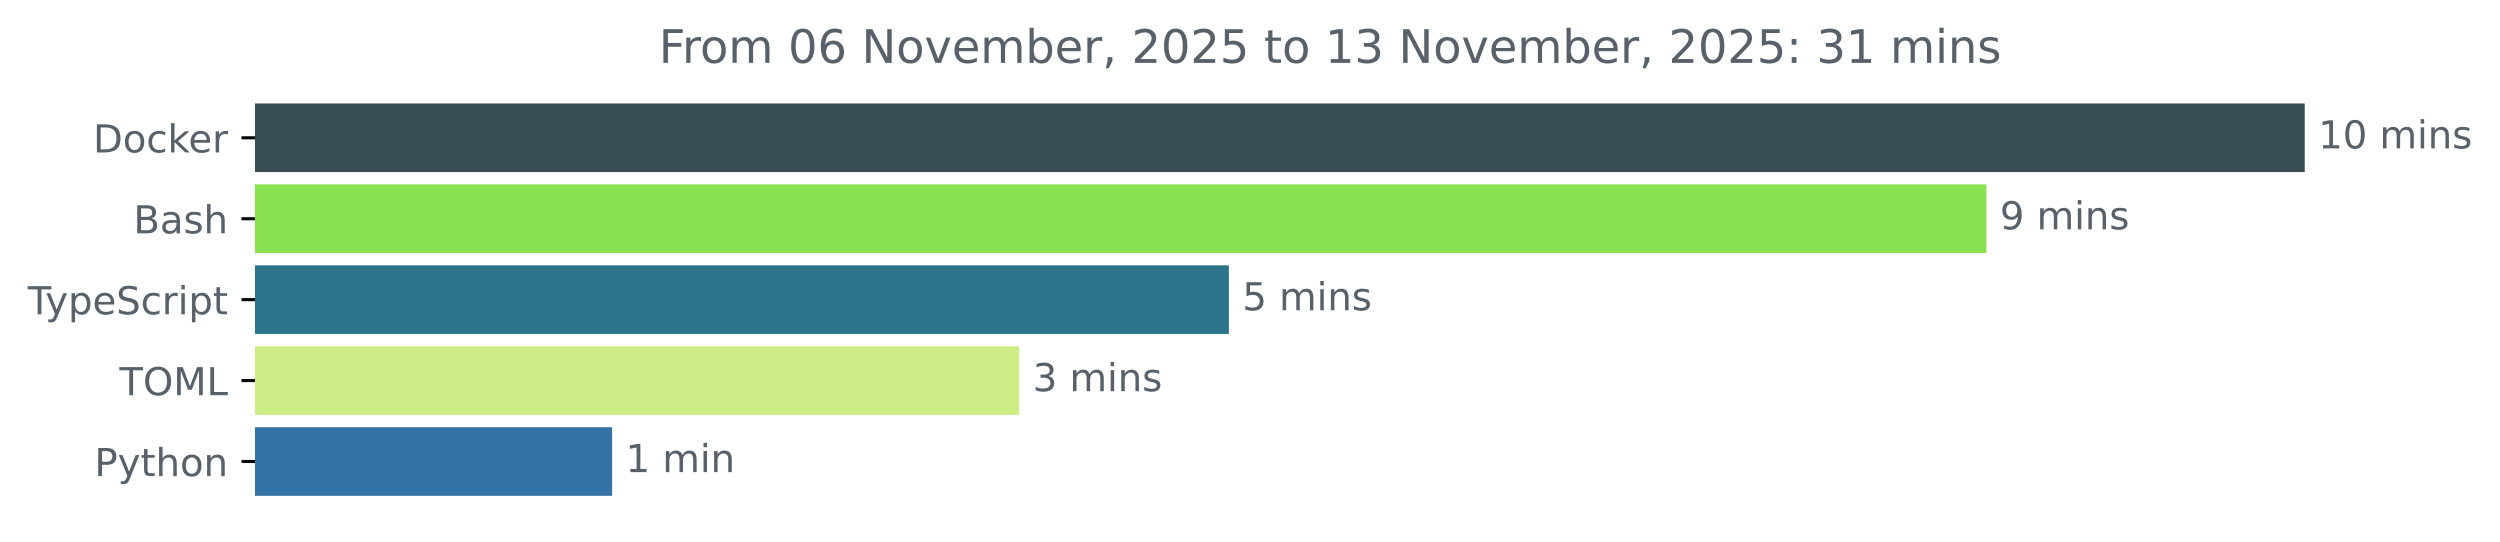
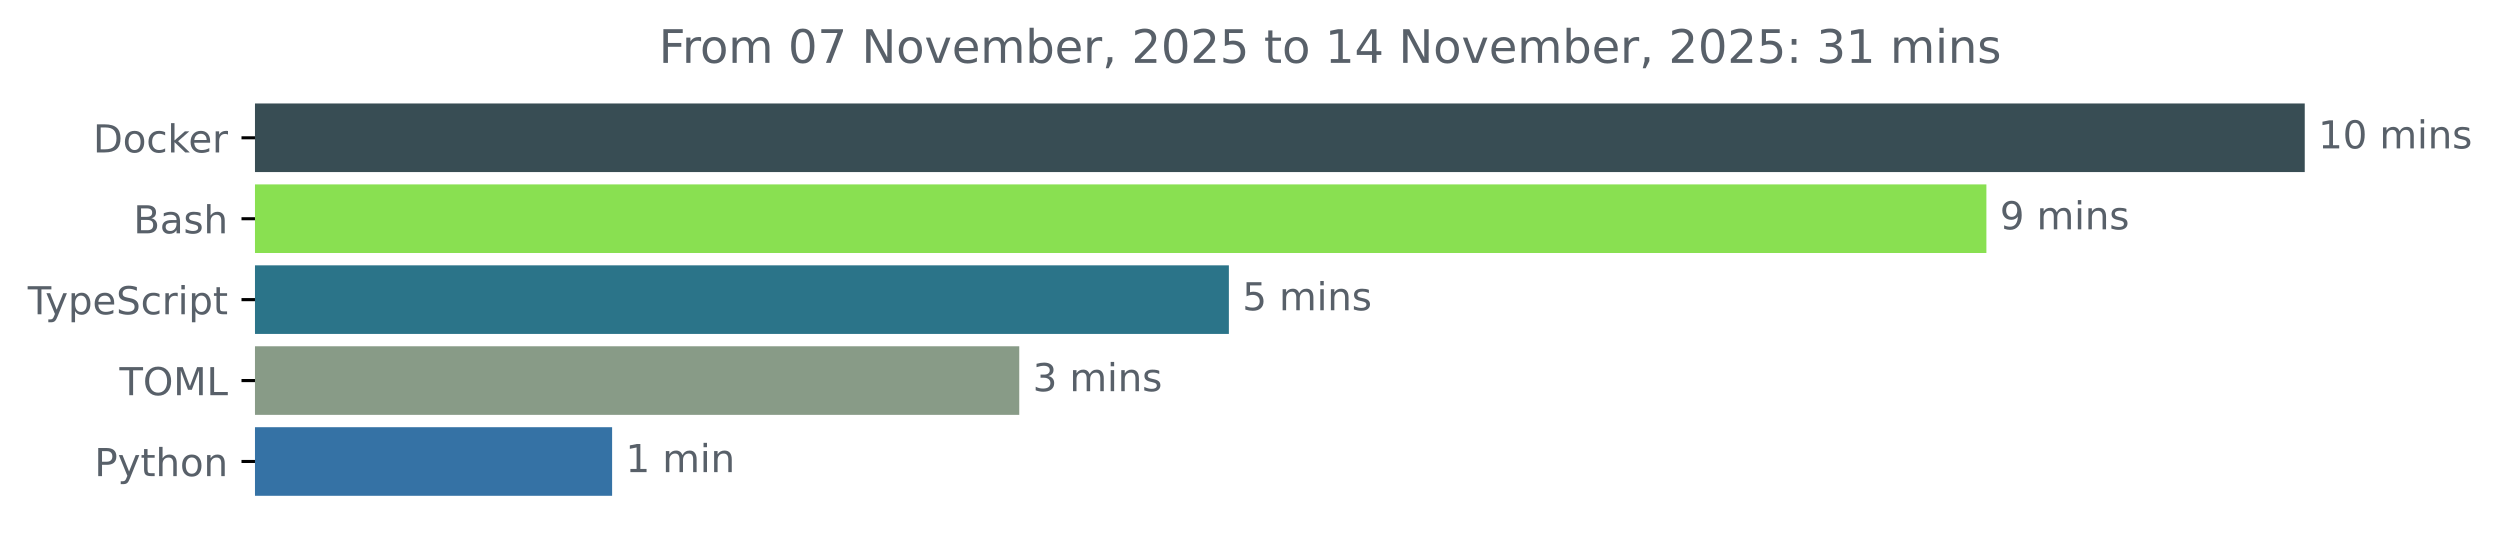
<svg xmlns="http://www.w3.org/2000/svg" xmlns:xlink="http://www.w3.org/1999/xlink" width="648.768pt" height="140.398pt" viewBox="0 0 648.768 140.398" version="1.1">
  <defs>
    <style type="text/css">*{stroke-linejoin: round; stroke-linecap: butt}</style>
  </defs>
  <g id="figure_1">
    <g id="patch_1">
      <path d="M -0 140.398  L 648.768 140.398  L 648.768 0  L -0 0  L -0 140.398  z " style="fill: none" />
    </g>
    <g id="axes_1">
      <g id="patch_2">
-         <path d="M 66.17 27.358  L 597.599 27.358  L 597.599 44.158  L 66.17 44.158  z " clip-path="url(#pf7280d7aaa)" style="fill: #384d54; stroke: #384d54; stroke-linejoin: miter" />
+         <path d="M 66.17 27.358  L 597.599 27.358  L 597.599 44.158  L 66.17 44.158  z " clip-path="url(#p4b2f788008)" style="fill: #384d54; stroke: #384d54; stroke-linejoin: miter" />
      </g>
      <g id="patch_3">
-         <path d="M 66.17 48.358  L 514.984 48.358  L 514.984 65.158  L 66.17 65.158  z " clip-path="url(#pf7280d7aaa)" style="fill: #89e051; stroke: #89e051; stroke-linejoin: miter" />
+         <path d="M 66.17 48.358  L 514.984 48.358  L 514.984 65.158  L 66.17 65.158  z " clip-path="url(#p4b2f788008)" style="fill: #89e051; stroke: #89e051; stroke-linejoin: miter" />
      </g>
      <g id="patch_4">
-         <path d="M 66.17 69.358  L 318.403 69.358  L 318.403 86.158  L 66.17 86.158  z " clip-path="url(#pf7280d7aaa)" style="fill: #2b7489; stroke: #2b7489; stroke-linejoin: miter" />
+         <path d="M 66.17 69.358  L 318.403 69.358  L 318.403 86.158  L 66.17 86.158  z " clip-path="url(#p4b2f788008)" style="fill: #2b7489; stroke: #2b7489; stroke-linejoin: miter" />
      </g>
      <g id="patch_5">
-         <path d="M 66.17 90.358  L 264.006 90.358  L 264.006 107.158  L 66.17 107.158  z " clip-path="url(#pf7280d7aaa)" style="fill: #cced86; stroke: #cced86; stroke-linejoin: miter" />
+         <path d="M 66.17 90.358  L 264.006 90.358  L 264.006 107.158  L 66.17 107.158  z " clip-path="url(#p4b2f788008)" style="fill: #889b87; stroke: #889b87; stroke-linejoin: miter" />
      </g>
      <g id="patch_6">
-         <path d="M 66.17 111.358  L 158.347 111.358  L 158.347 128.158  L 66.17 128.158  z " clip-path="url(#pf7280d7aaa)" style="fill: #3572a5; stroke: #3572a5; stroke-linejoin: miter" />
+         <path d="M 66.17 111.358  L 158.347 111.358  L 158.347 128.158  L 66.17 128.158  z " clip-path="url(#p4b2f788008)" style="fill: #3572a5; stroke: #3572a5; stroke-linejoin: miter" />
      </g>
      <g id="matplotlib.axis_1" />
      <g id="matplotlib.axis_2">
        <g id="ytick_1">
          <g id="line2d_1">
            <defs>
-               <path id="mbcbfc7e98f" d="M 0 0  L -3.5 0  " style="stroke: #000000; stroke-width: 0.8" />
+               <path id="mcc3b766c14" d="M 0 0  L -3.5 0  " style="stroke: #000000; stroke-width: 0.8" />
            </defs>
            <g>
-               <use xlink:href="#mbcbfc7e98f" x="66.17" y="35.758" style="stroke: #000000; stroke-width: 0.8" />
+               <use xlink:href="#mcc3b766c14" x="66.17" y="35.758" style="stroke: #000000; stroke-width: 0.8" />
            </g>
          </g>
          <g id="text_1">
            <g style="fill: #586069" transform="translate(24.16094 39.55734) scale(0.1 -0.1)">
              <defs>
                <path id="DejaVuSans-44" d="M 1259 4147  L 1259 519  L 2022 519  Q 2988 519 3436 956  Q 3884 1394 3884 2338  Q 3884 3275 3436 3711  Q 2988 4147 2022 4147  L 1259 4147  z M 628 4666  L 1925 4666  Q 3281 4666 3915 4102  Q 4550 3538 4550 2338  Q 4550 1131 3912 565  Q 3275 0 1925 0  L 628 0  L 628 4666  z " transform="scale(0.015625)" />
                <path id="DejaVuSans-6f" d="M 1959 3097  Q 1497 3097 1228 2736  Q 959 2375 959 1747  Q 959 1119 1226 758  Q 1494 397 1959 397  Q 2419 397 2687 759  Q 2956 1122 2956 1747  Q 2956 2369 2687 2733  Q 2419 3097 1959 3097  z M 1959 3584  Q 2709 3584 3137 3096  Q 3566 2609 3566 1747  Q 3566 888 3137 398  Q 2709 -91 1959 -91  Q 1206 -91 779 398  Q 353 888 353 1747  Q 353 2609 779 3096  Q 1206 3584 1959 3584  z " transform="scale(0.015625)" />
                <path id="DejaVuSans-63" d="M 3122 3366  L 3122 2828  Q 2878 2963 2633 3030  Q 2388 3097 2138 3097  Q 1578 3097 1268 2742  Q 959 2388 959 1747  Q 959 1106 1268 751  Q 1578 397 2138 397  Q 2388 397 2633 464  Q 2878 531 3122 666  L 3122 134  Q 2881 22 2623 -34  Q 2366 -91 2075 -91  Q 1284 -91 818 406  Q 353 903 353 1747  Q 353 2603 823 3093  Q 1294 3584 2113 3584  Q 2378 3584 2631 3529  Q 2884 3475 3122 3366  z " transform="scale(0.015625)" />
                <path id="DejaVuSans-6b" d="M 581 4863  L 1159 4863  L 1159 1991  L 2875 3500  L 3609 3500  L 1753 1863  L 3688 0  L 2938 0  L 1159 1709  L 1159 0  L 581 0  L 581 4863  z " transform="scale(0.015625)" />
                <path id="DejaVuSans-65" d="M 3597 1894  L 3597 1613  L 953 1613  Q 991 1019 1311 708  Q 1631 397 2203 397  Q 2534 397 2845 478  Q 3156 559 3463 722  L 3463 178  Q 3153 47 2828 -22  Q 2503 -91 2169 -91  Q 1331 -91 842 396  Q 353 884 353 1716  Q 353 2575 817 3079  Q 1281 3584 2069 3584  Q 2775 3584 3186 3129  Q 3597 2675 3597 1894  z M 3022 2063  Q 3016 2534 2758 2815  Q 2500 3097 2075 3097  Q 1594 3097 1305 2825  Q 1016 2553 972 2059  L 3022 2063  z " transform="scale(0.015625)" />
                <path id="DejaVuSans-72" d="M 2631 2963  Q 2534 3019 2420 3045  Q 2306 3072 2169 3072  Q 1681 3072 1420 2755  Q 1159 2438 1159 1844  L 1159 0  L 581 0  L 581 3500  L 1159 3500  L 1159 2956  Q 1341 3275 1631 3429  Q 1922 3584 2338 3584  Q 2397 3584 2469 3576  Q 2541 3569 2628 3553  L 2631 2963  z " transform="scale(0.015625)" />
              </defs>
              <use xlink:href="#DejaVuSans-44" />
              <use xlink:href="#DejaVuSans-6f" x="77.002" />
              <use xlink:href="#DejaVuSans-63" x="138.184" />
              <use xlink:href="#DejaVuSans-6b" x="193.164" />
              <use xlink:href="#DejaVuSans-65" x="247.449" />
              <use xlink:href="#DejaVuSans-72" x="308.973" />
            </g>
          </g>
        </g>
        <g id="ytick_2">
          <g id="line2d_2">
            <g>
-               <use xlink:href="#mbcbfc7e98f" x="66.17" y="56.758" style="stroke: #000000; stroke-width: 0.8" />
+               <use xlink:href="#mcc3b766c14" x="66.17" y="56.758" style="stroke: #000000; stroke-width: 0.8" />
            </g>
          </g>
          <g id="text_2">
            <g style="fill: #586069" transform="translate(34.63437 60.55734) scale(0.1 -0.1)">
              <defs>
                <path id="DejaVuSans-42" d="M 1259 2228  L 1259 519  L 2272 519  Q 2781 519 3026 730  Q 3272 941 3272 1375  Q 3272 1813 3026 2020  Q 2781 2228 2272 2228  L 1259 2228  z M 1259 4147  L 1259 2741  L 2194 2741  Q 2656 2741 2882 2914  Q 3109 3088 3109 3444  Q 3109 3797 2882 3972  Q 2656 4147 2194 4147  L 1259 4147  z M 628 4666  L 2241 4666  Q 2963 4666 3353 4366  Q 3744 4066 3744 3513  Q 3744 3084 3544 2831  Q 3344 2578 2956 2516  Q 3422 2416 3680 2098  Q 3938 1781 3938 1306  Q 3938 681 3513 340  Q 3088 0 2303 0  L 628 0  L 628 4666  z " transform="scale(0.015625)" />
                <path id="DejaVuSans-61" d="M 2194 1759  Q 1497 1759 1228 1600  Q 959 1441 959 1056  Q 959 750 1161 570  Q 1363 391 1709 391  Q 2188 391 2477 730  Q 2766 1069 2766 1631  L 2766 1759  L 2194 1759  z M 3341 1997  L 3341 0  L 2766 0  L 2766 531  Q 2569 213 2275 61  Q 1981 -91 1556 -91  Q 1019 -91 701 211  Q 384 513 384 1019  Q 384 1609 779 1909  Q 1175 2209 1959 2209  L 2766 2209  L 2766 2266  Q 2766 2663 2505 2880  Q 2244 3097 1772 3097  Q 1472 3097 1187 3025  Q 903 2953 641 2809  L 641 3341  Q 956 3463 1253 3523  Q 1550 3584 1831 3584  Q 2591 3584 2966 3190  Q 3341 2797 3341 1997  z " transform="scale(0.015625)" />
                <path id="DejaVuSans-73" d="M 2834 3397  L 2834 2853  Q 2591 2978 2328 3040  Q 2066 3103 1784 3103  Q 1356 3103 1142 2972  Q 928 2841 928 2578  Q 928 2378 1081 2264  Q 1234 2150 1697 2047  L 1894 2003  Q 2506 1872 2764 1633  Q 3022 1394 3022 966  Q 3022 478 2636 193  Q 2250 -91 1575 -91  Q 1294 -91 989 -36  Q 684 19 347 128  L 347 722  Q 666 556 975 473  Q 1284 391 1588 391  Q 1994 391 2212 530  Q 2431 669 2431 922  Q 2431 1156 2273 1281  Q 2116 1406 1581 1522  L 1381 1569  Q 847 1681 609 1914  Q 372 2147 372 2553  Q 372 3047 722 3315  Q 1072 3584 1716 3584  Q 2034 3584 2315 3537  Q 2597 3491 2834 3397  z " transform="scale(0.015625)" />
                <path id="DejaVuSans-68" d="M 3513 2113  L 3513 0  L 2938 0  L 2938 2094  Q 2938 2591 2744 2837  Q 2550 3084 2163 3084  Q 1697 3084 1428 2787  Q 1159 2491 1159 1978  L 1159 0  L 581 0  L 581 4863  L 1159 4863  L 1159 2956  Q 1366 3272 1645 3428  Q 1925 3584 2291 3584  Q 2894 3584 3203 3211  Q 3513 2838 3513 2113  z " transform="scale(0.015625)" />
              </defs>
              <use xlink:href="#DejaVuSans-42" />
              <use xlink:href="#DejaVuSans-61" x="68.604" />
              <use xlink:href="#DejaVuSans-73" x="129.883" />
              <use xlink:href="#DejaVuSans-68" x="181.982" />
            </g>
          </g>
        </g>
        <g id="ytick_3">
          <g id="line2d_3">
            <g>
-               <use xlink:href="#mbcbfc7e98f" x="66.17" y="77.758" style="stroke: #000000; stroke-width: 0.8" />
+               <use xlink:href="#mcc3b766c14" x="66.17" y="77.758" style="stroke: #000000; stroke-width: 0.8" />
            </g>
          </g>
          <g id="text_3">
            <g style="fill: #586069" transform="translate(7.2 81.55734) scale(0.1 -0.1)">
              <defs>
                <path id="DejaVuSans-54" d="M -19 4666  L 3928 4666  L 3928 4134  L 2272 4134  L 2272 0  L 1638 0  L 1638 4134  L -19 4134  L -19 4666  z " transform="scale(0.015625)" />
                <path id="DejaVuSans-79" d="M 2059 -325  Q 1816 -950 1584 -1140  Q 1353 -1331 966 -1331  L 506 -1331  L 506 -850  L 844 -850  Q 1081 -850 1212 -737  Q 1344 -625 1503 -206  L 1606 56  L 191 3500  L 800 3500  L 1894 763  L 2988 3500  L 3597 3500  L 2059 -325  z " transform="scale(0.015625)" />
                <path id="DejaVuSans-70" d="M 1159 525  L 1159 -1331  L 581 -1331  L 581 3500  L 1159 3500  L 1159 2969  Q 1341 3281 1617 3432  Q 1894 3584 2278 3584  Q 2916 3584 3314 3078  Q 3713 2572 3713 1747  Q 3713 922 3314 415  Q 2916 -91 2278 -91  Q 1894 -91 1617 61  Q 1341 213 1159 525  z M 3116 1747  Q 3116 2381 2855 2742  Q 2594 3103 2138 3103  Q 1681 3103 1420 2742  Q 1159 2381 1159 1747  Q 1159 1113 1420 752  Q 1681 391 2138 391  Q 2594 391 2855 752  Q 3116 1113 3116 1747  z " transform="scale(0.015625)" />
                <path id="DejaVuSans-53" d="M 3425 4513  L 3425 3897  Q 3066 4069 2747 4153  Q 2428 4238 2131 4238  Q 1616 4238 1336 4038  Q 1056 3838 1056 3469  Q 1056 3159 1242 3001  Q 1428 2844 1947 2747  L 2328 2669  Q 3034 2534 3370 2195  Q 3706 1856 3706 1288  Q 3706 609 3251 259  Q 2797 -91 1919 -91  Q 1588 -91 1214 -16  Q 841 59 441 206  L 441 856  Q 825 641 1194 531  Q 1563 422 1919 422  Q 2459 422 2753 634  Q 3047 847 3047 1241  Q 3047 1584 2836 1778  Q 2625 1972 2144 2069  L 1759 2144  Q 1053 2284 737 2584  Q 422 2884 422 3419  Q 422 4038 858 4394  Q 1294 4750 2059 4750  Q 2388 4750 2728 4690  Q 3069 4631 3425 4513  z " transform="scale(0.015625)" />
                <path id="DejaVuSans-69" d="M 603 3500  L 1178 3500  L 1178 0  L 603 0  L 603 3500  z M 603 4863  L 1178 4863  L 1178 4134  L 603 4134  L 603 4863  z " transform="scale(0.015625)" />
                <path id="DejaVuSans-74" d="M 1172 4494  L 1172 3500  L 2356 3500  L 2356 3053  L 1172 3053  L 1172 1153  Q 1172 725 1289 603  Q 1406 481 1766 481  L 2356 481  L 2356 0  L 1766 0  Q 1100 0 847 248  Q 594 497 594 1153  L 594 3053  L 172 3053  L 172 3500  L 594 3500  L 594 4494  L 1172 4494  z " transform="scale(0.015625)" />
              </defs>
              <use xlink:href="#DejaVuSans-54" />
              <use xlink:href="#DejaVuSans-79" x="45.459" />
              <use xlink:href="#DejaVuSans-70" x="104.639" />
              <use xlink:href="#DejaVuSans-65" x="168.115" />
              <use xlink:href="#DejaVuSans-53" x="229.639" />
              <use xlink:href="#DejaVuSans-63" x="293.115" />
              <use xlink:href="#DejaVuSans-72" x="348.096" />
              <use xlink:href="#DejaVuSans-69" x="389.209" />
              <use xlink:href="#DejaVuSans-70" x="416.992" />
              <use xlink:href="#DejaVuSans-74" x="480.469" />
            </g>
          </g>
        </g>
        <g id="ytick_4">
          <g id="line2d_4">
            <g>
-               <use xlink:href="#mbcbfc7e98f" x="66.17" y="98.758" style="stroke: #000000; stroke-width: 0.8" />
+               <use xlink:href="#mcc3b766c14" x="66.17" y="98.758" style="stroke: #000000; stroke-width: 0.8" />
            </g>
          </g>
          <g id="text_4">
            <g style="fill: #586069" transform="translate(30.99063 102.5573) scale(0.1 -0.1)">
              <defs>
                <path id="DejaVuSans-4f" d="M 2522 4238  Q 1834 4238 1429 3725  Q 1025 3213 1025 2328  Q 1025 1447 1429 934  Q 1834 422 2522 422  Q 3209 422 3611 934  Q 4013 1447 4013 2328  Q 4013 3213 3611 3725  Q 3209 4238 2522 4238  z M 2522 4750  Q 3503 4750 4090 4092  Q 4678 3434 4678 2328  Q 4678 1225 4090 567  Q 3503 -91 2522 -91  Q 1538 -91 948 565  Q 359 1222 359 2328  Q 359 3434 948 4092  Q 1538 4750 2522 4750  z " transform="scale(0.015625)" />
                <path id="DejaVuSans-4d" d="M 628 4666  L 1569 4666  L 2759 1491  L 3956 4666  L 4897 4666  L 4897 0  L 4281 0  L 4281 4097  L 3078 897  L 2444 897  L 1241 4097  L 1241 0  L 628 0  L 628 4666  z " transform="scale(0.015625)" />
                <path id="DejaVuSans-4c" d="M 628 4666  L 1259 4666  L 1259 531  L 3531 531  L 3531 0  L 628 0  L 628 4666  z " transform="scale(0.015625)" />
              </defs>
              <use xlink:href="#DejaVuSans-54" />
              <use xlink:href="#DejaVuSans-4f" x="61.084" />
              <use xlink:href="#DejaVuSans-4d" x="139.795" />
              <use xlink:href="#DejaVuSans-4c" x="226.074" />
            </g>
          </g>
        </g>
        <g id="ytick_5">
          <g id="line2d_5">
            <g>
-               <use xlink:href="#mbcbfc7e98f" x="66.17" y="119.758" style="stroke: #000000; stroke-width: 0.8" />
+               <use xlink:href="#mcc3b766c14" x="66.17" y="119.758" style="stroke: #000000; stroke-width: 0.8" />
            </g>
          </g>
          <g id="text_5">
            <g style="fill: #586069" transform="translate(24.50781 123.5573) scale(0.1 -0.1)">
              <defs>
                <path id="DejaVuSans-50" d="M 1259 4147  L 1259 2394  L 2053 2394  Q 2494 2394 2734 2622  Q 2975 2850 2975 3272  Q 2975 3691 2734 3919  Q 2494 4147 2053 4147  L 1259 4147  z M 628 4666  L 2053 4666  Q 2838 4666 3239 4311  Q 3641 3956 3641 3272  Q 3641 2581 3239 2228  Q 2838 1875 2053 1875  L 1259 1875  L 1259 0  L 628 0  L 628 4666  z " transform="scale(0.015625)" />
                <path id="DejaVuSans-6e" d="M 3513 2113  L 3513 0  L 2938 0  L 2938 2094  Q 2938 2591 2744 2837  Q 2550 3084 2163 3084  Q 1697 3084 1428 2787  Q 1159 2491 1159 1978  L 1159 0  L 581 0  L 581 3500  L 1159 3500  L 1159 2956  Q 1366 3272 1645 3428  Q 1925 3584 2291 3584  Q 2894 3584 3203 3211  Q 3513 2838 3513 2113  z " transform="scale(0.015625)" />
              </defs>
              <use xlink:href="#DejaVuSans-50" />
              <use xlink:href="#DejaVuSans-79" x="60.303" />
              <use xlink:href="#DejaVuSans-74" x="119.482" />
              <use xlink:href="#DejaVuSans-68" x="158.691" />
              <use xlink:href="#DejaVuSans-6f" x="222.07" />
              <use xlink:href="#DejaVuSans-6e" x="283.252" />
            </g>
          </g>
        </g>
      </g>
      <g id="text_6">
        <g style="fill: #586069" transform="translate(601.5989 38.5175) scale(0.1 -0.1)">
          <defs>
            <path id="DejaVuSans-31" d="M 794 531  L 1825 531  L 1825 4091  L 703 3866  L 703 4441  L 1819 4666  L 2450 4666  L 2450 531  L 3481 531  L 3481 0  L 794 0  L 794 531  z " transform="scale(0.015625)" />
            <path id="DejaVuSans-30" d="M 2034 4250  Q 1547 4250 1301 3770  Q 1056 3291 1056 2328  Q 1056 1369 1301 889  Q 1547 409 2034 409  Q 2525 409 2770 889  Q 3016 1369 3016 2328  Q 3016 3291 2770 3770  Q 2525 4250 2034 4250  z M 2034 4750  Q 2819 4750 3233 4129  Q 3647 3509 3647 2328  Q 3647 1150 3233 529  Q 2819 -91 2034 -91  Q 1250 -91 836 529  Q 422 1150 422 2328  Q 422 3509 836 4129  Q 1250 4750 2034 4750  z " transform="scale(0.015625)" />
            <path id="DejaVuSans-20" transform="scale(0.015625)" />
            <path id="DejaVuSans-6d" d="M 3328 2828  Q 3544 3216 3844 3400  Q 4144 3584 4550 3584  Q 5097 3584 5394 3201  Q 5691 2819 5691 2113  L 5691 0  L 5113 0  L 5113 2094  Q 5113 2597 4934 2840  Q 4756 3084 4391 3084  Q 3944 3084 3684 2787  Q 3425 2491 3425 1978  L 3425 0  L 2847 0  L 2847 2094  Q 2847 2600 2669 2842  Q 2491 3084 2119 3084  Q 1678 3084 1418 2786  Q 1159 2488 1159 1978  L 1159 0  L 581 0  L 581 3500  L 1159 3500  L 1159 2956  Q 1356 3278 1631 3431  Q 1906 3584 2284 3584  Q 2666 3584 2933 3390  Q 3200 3197 3328 2828  z " transform="scale(0.015625)" />
          </defs>
          <use xlink:href="#DejaVuSans-31" />
          <use xlink:href="#DejaVuSans-30" x="63.623" />
          <use xlink:href="#DejaVuSans-20" x="127.246" />
          <use xlink:href="#DejaVuSans-6d" x="159.033" />
          <use xlink:href="#DejaVuSans-69" x="256.445" />
          <use xlink:href="#DejaVuSans-6e" x="284.229" />
          <use xlink:href="#DejaVuSans-73" x="347.607" />
        </g>
      </g>
      <g id="text_7">
        <g style="fill: #586069" transform="translate(518.9845 59.5175) scale(0.1 -0.1)">
          <defs>
            <path id="DejaVuSans-39" d="M 703 97  L 703 672  Q 941 559 1184 500  Q 1428 441 1663 441  Q 2288 441 2617 861  Q 2947 1281 2994 2138  Q 2813 1869 2534 1725  Q 2256 1581 1919 1581  Q 1219 1581 811 2004  Q 403 2428 403 3163  Q 403 3881 828 4315  Q 1253 4750 1959 4750  Q 2769 4750 3195 4129  Q 3622 3509 3622 2328  Q 3622 1225 3098 567  Q 2575 -91 1691 -91  Q 1453 -91 1209 -44  Q 966 3 703 97  z M 1959 2075  Q 2384 2075 2632 2365  Q 2881 2656 2881 3163  Q 2881 3666 2632 3958  Q 2384 4250 1959 4250  Q 1534 4250 1286 3958  Q 1038 3666 1038 3163  Q 1038 2656 1286 2365  Q 1534 2075 1959 2075  z " transform="scale(0.015625)" />
          </defs>
          <use xlink:href="#DejaVuSans-39" />
          <use xlink:href="#DejaVuSans-20" x="63.623" />
          <use xlink:href="#DejaVuSans-6d" x="95.41" />
          <use xlink:href="#DejaVuSans-69" x="192.822" />
          <use xlink:href="#DejaVuSans-6e" x="220.605" />
          <use xlink:href="#DejaVuSans-73" x="283.984" />
        </g>
      </g>
      <g id="text_8">
        <g style="fill: #586069" transform="translate(322.4029 80.5175) scale(0.1 -0.1)">
          <defs>
            <path id="DejaVuSans-35" d="M 691 4666  L 3169 4666  L 3169 4134  L 1269 4134  L 1269 2991  Q 1406 3038 1543 3061  Q 1681 3084 1819 3084  Q 2600 3084 3056 2656  Q 3513 2228 3513 1497  Q 3513 744 3044 326  Q 2575 -91 1722 -91  Q 1428 -91 1123 -41  Q 819 9 494 109  L 494 744  Q 775 591 1075 516  Q 1375 441 1709 441  Q 2250 441 2565 725  Q 2881 1009 2881 1497  Q 2881 1984 2565 2268  Q 2250 2553 1709 2553  Q 1456 2553 1204 2497  Q 953 2441 691 2322  L 691 4666  z " transform="scale(0.015625)" />
          </defs>
          <use xlink:href="#DejaVuSans-35" />
          <use xlink:href="#DejaVuSans-20" x="63.623" />
          <use xlink:href="#DejaVuSans-6d" x="95.41" />
          <use xlink:href="#DejaVuSans-69" x="192.822" />
          <use xlink:href="#DejaVuSans-6e" x="220.605" />
          <use xlink:href="#DejaVuSans-73" x="283.984" />
        </g>
      </g>
      <g id="text_9">
        <g style="fill: #586069" transform="translate(268.006 101.5175) scale(0.1 -0.1)">
          <defs>
            <path id="DejaVuSans-33" d="M 2597 2516  Q 3050 2419 3304 2112  Q 3559 1806 3559 1356  Q 3559 666 3084 287  Q 2609 -91 1734 -91  Q 1441 -91 1130 -33  Q 819 25 488 141  L 488 750  Q 750 597 1062 519  Q 1375 441 1716 441  Q 2309 441 2620 675  Q 2931 909 2931 1356  Q 2931 1769 2642 2001  Q 2353 2234 1838 2234  L 1294 2234  L 1294 2753  L 1863 2753  Q 2328 2753 2575 2939  Q 2822 3125 2822 3475  Q 2822 3834 2567 4026  Q 2313 4219 1838 4219  Q 1578 4219 1281 4162  Q 984 4106 628 3988  L 628 4550  Q 988 4650 1302 4700  Q 1616 4750 1894 4750  Q 2613 4750 3031 4423  Q 3450 4097 3450 3541  Q 3450 3153 3228 2886  Q 3006 2619 2597 2516  z " transform="scale(0.015625)" />
          </defs>
          <use xlink:href="#DejaVuSans-33" />
          <use xlink:href="#DejaVuSans-20" x="63.623" />
          <use xlink:href="#DejaVuSans-6d" x="95.41" />
          <use xlink:href="#DejaVuSans-69" x="192.822" />
          <use xlink:href="#DejaVuSans-6e" x="220.605" />
          <use xlink:href="#DejaVuSans-73" x="283.984" />
        </g>
      </g>
      <g id="text_10">
        <g style="fill: #586069" transform="translate(162.3473 122.5175) scale(0.1 -0.1)">
          <use xlink:href="#DejaVuSans-31" />
          <use xlink:href="#DejaVuSans-20" x="63.623" />
          <use xlink:href="#DejaVuSans-6d" x="95.41" />
          <use xlink:href="#DejaVuSans-69" x="192.822" />
          <use xlink:href="#DejaVuSans-6e" x="220.605" />
        </g>
      </g>
      <g id="text_11">
        <g style="fill: #586069" transform="translate(170.9725 16.31812) scale(0.12 -0.12)">
          <defs>
            <path id="DejaVuSans-46" d="M 628 4666  L 3309 4666  L 3309 4134  L 1259 4134  L 1259 2759  L 3109 2759  L 3109 2228  L 1259 2228  L 1259 0  L 628 0  L 628 4666  z " transform="scale(0.015625)" />
-             <path id="DejaVuSans-36" d="M 2113 2584  Q 1688 2584 1439 2293  Q 1191 2003 1191 1497  Q 1191 994 1439 701  Q 1688 409 2113 409  Q 2538 409 2786 701  Q 3034 994 3034 1497  Q 3034 2003 2786 2293  Q 2538 2584 2113 2584  z M 3366 4563  L 3366 3988  Q 3128 4100 2886 4159  Q 2644 4219 2406 4219  Q 1781 4219 1451 3797  Q 1122 3375 1075 2522  Q 1259 2794 1537 2939  Q 1816 3084 2150 3084  Q 2853 3084 3261 2657  Q 3669 2231 3669 1497  Q 3669 778 3244 343  Q 2819 -91 2113 -91  Q 1303 -91 875 529  Q 447 1150 447 2328  Q 447 3434 972 4092  Q 1497 4750 2381 4750  Q 2619 4750 2861 4703  Q 3103 4656 3366 4563  z " transform="scale(0.015625)" />
+             <path id="DejaVuSans-37" d="M 525 4666  L 3525 4666  L 3525 4397  L 1831 0  L 1172 0  L 2766 4134  L 525 4134  L 525 4666  z " transform="scale(0.015625)" />
            <path id="DejaVuSans-4e" d="M 628 4666  L 1478 4666  L 3547 763  L 3547 4666  L 4159 4666  L 4159 0  L 3309 0  L 1241 3903  L 1241 0  L 628 0  L 628 4666  z " transform="scale(0.015625)" />
            <path id="DejaVuSans-76" d="M 191 3500  L 800 3500  L 1894 563  L 2988 3500  L 3597 3500  L 2284 0  L 1503 0  L 191 3500  z " transform="scale(0.015625)" />
            <path id="DejaVuSans-62" d="M 3116 1747  Q 3116 2381 2855 2742  Q 2594 3103 2138 3103  Q 1681 3103 1420 2742  Q 1159 2381 1159 1747  Q 1159 1113 1420 752  Q 1681 391 2138 391  Q 2594 391 2855 752  Q 3116 1113 3116 1747  z M 1159 2969  Q 1341 3281 1617 3432  Q 1894 3584 2278 3584  Q 2916 3584 3314 3078  Q 3713 2572 3713 1747  Q 3713 922 3314 415  Q 2916 -91 2278 -91  Q 1894 -91 1617 61  Q 1341 213 1159 525  L 1159 0  L 581 0  L 581 4863  L 1159 4863  L 1159 2969  z " transform="scale(0.015625)" />
            <path id="DejaVuSans-2c" d="M 750 794  L 1409 794  L 1409 256  L 897 -744  L 494 -744  L 750 256  L 750 794  z " transform="scale(0.015625)" />
            <path id="DejaVuSans-32" d="M 1228 531  L 3431 531  L 3431 0  L 469 0  L 469 531  Q 828 903 1448 1529  Q 2069 2156 2228 2338  Q 2531 2678 2651 2914  Q 2772 3150 2772 3378  Q 2772 3750 2511 3984  Q 2250 4219 1831 4219  Q 1534 4219 1204 4116  Q 875 4013 500 3803  L 500 4441  Q 881 4594 1212 4672  Q 1544 4750 1819 4750  Q 2544 4750 2975 4387  Q 3406 4025 3406 3419  Q 3406 3131 3298 2873  Q 3191 2616 2906 2266  Q 2828 2175 2409 1742  Q 1991 1309 1228 531  z " transform="scale(0.015625)" />
+             <path id="DejaVuSans-34" d="M 2419 4116  L 825 1625  L 2419 1625  L 2419 4116  z M 2253 4666  L 3047 4666  L 3047 1625  L 3713 1625  L 3713 1100  L 3047 1100  L 3047 0  L 2419 0  L 2419 1100  L 313 1100  L 313 1709  L 2253 4666  z " transform="scale(0.015625)" />
            <path id="DejaVuSans-3a" d="M 750 794  L 1409 794  L 1409 0  L 750 0  L 750 794  z M 750 3309  L 1409 3309  L 1409 2516  L 750 2516  L 750 3309  z " transform="scale(0.015625)" />
          </defs>
          <use xlink:href="#DejaVuSans-46" />
          <use xlink:href="#DejaVuSans-72" x="50.27" />
          <use xlink:href="#DejaVuSans-6f" x="89.133" />
          <use xlink:href="#DejaVuSans-6d" x="150.314" />
          <use xlink:href="#DejaVuSans-20" x="247.727" />
          <use xlink:href="#DejaVuSans-30" x="279.514" />
-           <use xlink:href="#DejaVuSans-36" x="343.137" />
+           <use xlink:href="#DejaVuSans-37" x="343.137" />
          <use xlink:href="#DejaVuSans-20" x="406.76" />
          <use xlink:href="#DejaVuSans-4e" x="438.547" />
          <use xlink:href="#DejaVuSans-6f" x="513.352" />
          <use xlink:href="#DejaVuSans-76" x="574.533" />
          <use xlink:href="#DejaVuSans-65" x="633.713" />
          <use xlink:href="#DejaVuSans-6d" x="695.236" />
          <use xlink:href="#DejaVuSans-62" x="792.648" />
          <use xlink:href="#DejaVuSans-65" x="856.125" />
          <use xlink:href="#DejaVuSans-72" x="917.648" />
          <use xlink:href="#DejaVuSans-2c" x="958.762" />
          <use xlink:href="#DejaVuSans-20" x="990.549" />
          <use xlink:href="#DejaVuSans-32" x="1022.336" />
          <use xlink:href="#DejaVuSans-30" x="1085.959" />
          <use xlink:href="#DejaVuSans-32" x="1149.582" />
          <use xlink:href="#DejaVuSans-35" x="1213.205" />
          <use xlink:href="#DejaVuSans-20" x="1276.828" />
          <use xlink:href="#DejaVuSans-74" x="1308.615" />
          <use xlink:href="#DejaVuSans-6f" x="1347.824" />
          <use xlink:href="#DejaVuSans-20" x="1409.006" />
          <use xlink:href="#DejaVuSans-31" x="1440.793" />
-           <use xlink:href="#DejaVuSans-33" x="1504.416" />
+           <use xlink:href="#DejaVuSans-34" x="1504.416" />
          <use xlink:href="#DejaVuSans-20" x="1568.039" />
          <use xlink:href="#DejaVuSans-4e" x="1599.826" />
          <use xlink:href="#DejaVuSans-6f" x="1674.631" />
          <use xlink:href="#DejaVuSans-76" x="1735.812" />
          <use xlink:href="#DejaVuSans-65" x="1794.992" />
          <use xlink:href="#DejaVuSans-6d" x="1856.516" />
          <use xlink:href="#DejaVuSans-62" x="1953.928" />
          <use xlink:href="#DejaVuSans-65" x="2017.404" />
          <use xlink:href="#DejaVuSans-72" x="2078.928" />
          <use xlink:href="#DejaVuSans-2c" x="2120.041" />
          <use xlink:href="#DejaVuSans-20" x="2151.828" />
          <use xlink:href="#DejaVuSans-32" x="2183.615" />
          <use xlink:href="#DejaVuSans-30" x="2247.238" />
          <use xlink:href="#DejaVuSans-32" x="2310.861" />
          <use xlink:href="#DejaVuSans-35" x="2374.484" />
          <use xlink:href="#DejaVuSans-3a" x="2438.107" />
          <use xlink:href="#DejaVuSans-20" x="2471.799" />
          <use xlink:href="#DejaVuSans-33" x="2503.586" />
          <use xlink:href="#DejaVuSans-31" x="2567.209" />
          <use xlink:href="#DejaVuSans-20" x="2630.832" />
          <use xlink:href="#DejaVuSans-6d" x="2662.619" />
          <use xlink:href="#DejaVuSans-69" x="2760.031" />
          <use xlink:href="#DejaVuSans-6e" x="2787.814" />
          <use xlink:href="#DejaVuSans-73" x="2851.193" />
        </g>
      </g>
    </g>
  </g>
  <defs>
-     <clipPath id="pf7280d7aaa">
+     <clipPath id="p4b2f788008">
      <rect x="66.17" y="22.318" width="558" height="110.88" />
    </clipPath>
  </defs>
</svg>
